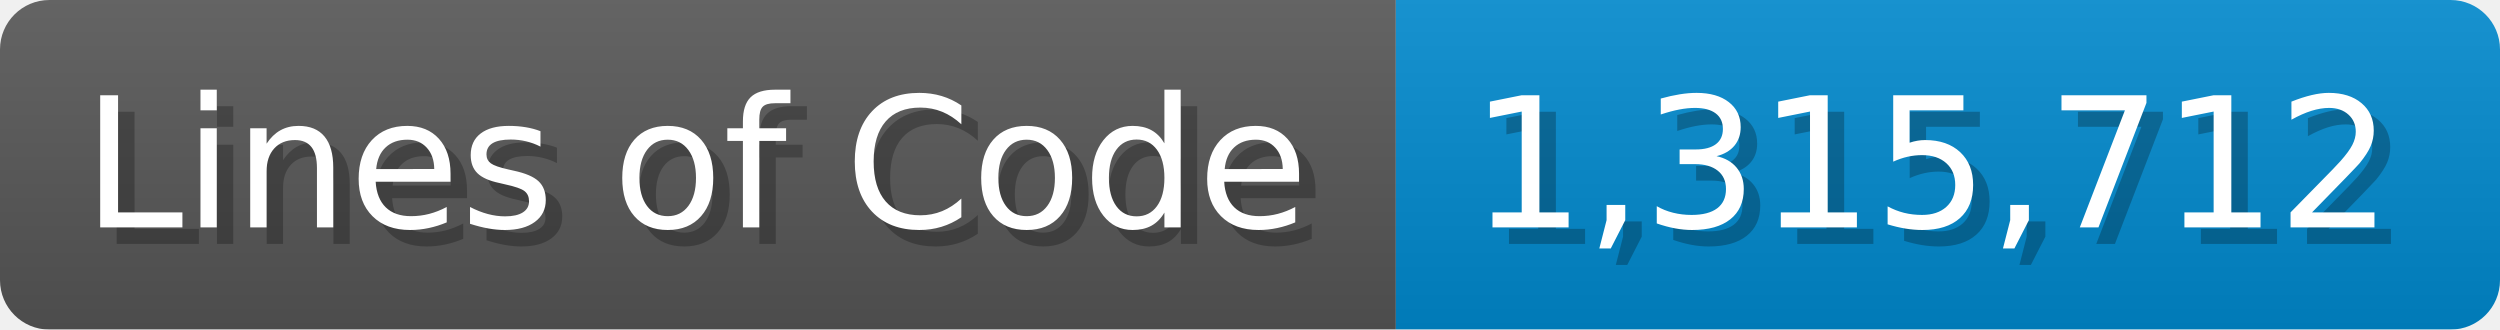
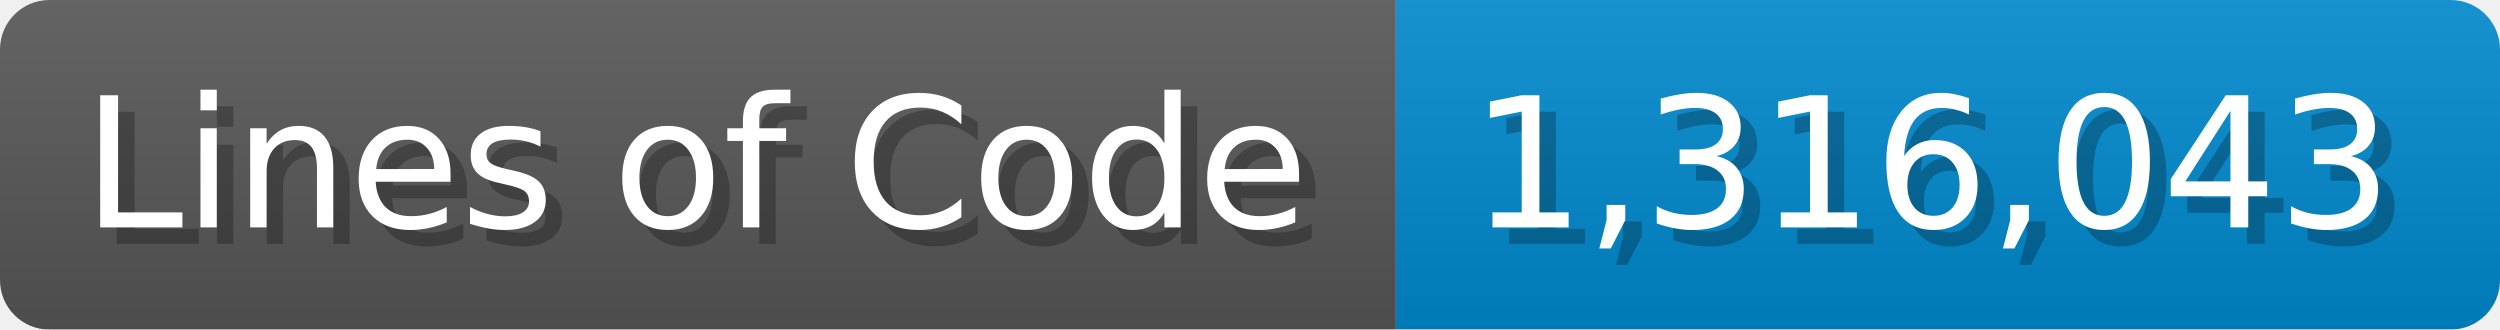
<svg xmlns="http://www.w3.org/2000/svg" width="151.7" height="20" viewBox="0 0 1517 200">
  <linearGradient id="a" x2="0" y2="100%">
    <stop offset="0" stop-opacity=".1" stop-color="#EEE" />
    <stop offset="1" stop-opacity=".1" />
  </linearGradient>
  <mask id="m">
    <rect width="1517" height="200" rx="30" fill="#FFF" />
  </mask>
  <g mask="url(#m)">
    <rect width="847" height="200" fill="#555" />
    <rect width="670" height="200" fill="#08C" x="847" />
    <rect width="1517" height="200" fill="url(#a)" />
  </g>
  <g fill="#fff" text-anchor="start" font-family="Verdana,DejaVu Sans,sans-serif" font-size="110">
    <text x="60" y="148" textLength="747" fill="#000" opacity="0.25">Lines of Code</text>
    <text x="50" y="138" textLength="747">Lines of Code</text>
-     <text x="902" y="148" textLength="570" fill="#000" opacity="0.25">1,315,712</text>
-     <text x="892" y="138" textLength="570">1,315,712</text>
+     <text x="902" y="148" textLength="570" fill="#000" opacity="0.25">1,316,043</text>
+     <text x="892" y="138" textLength="570">1,316,043</text>
  </g>
</svg>
